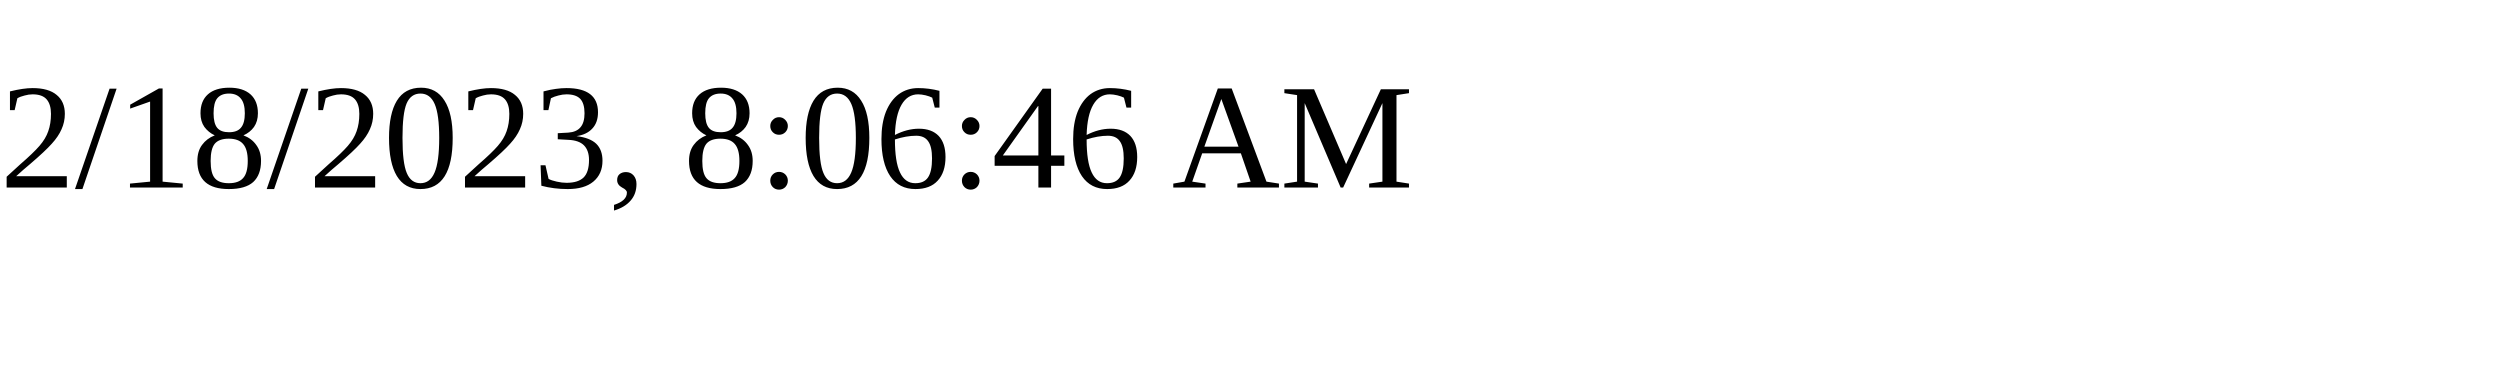
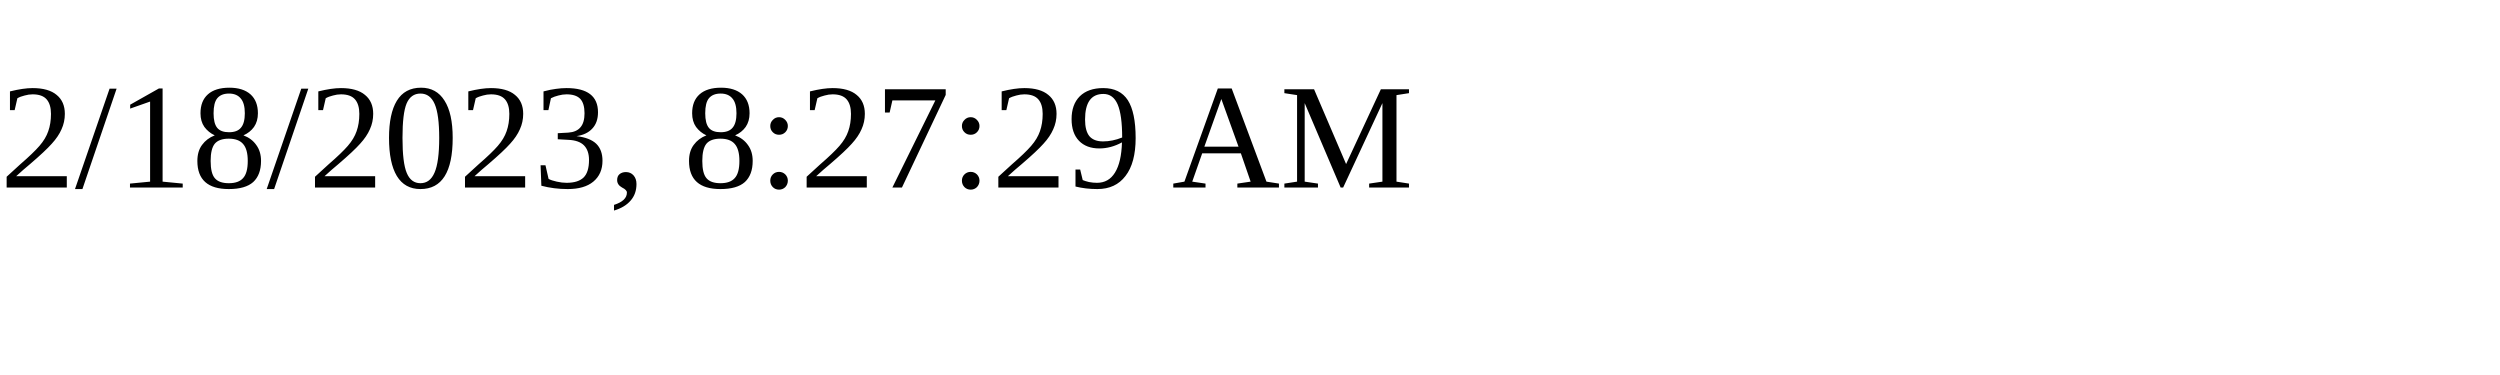
<svg xmlns="http://www.w3.org/2000/svg" height="30" width="200">
-   <text x="0" y="15">2/18/2023, 8:06:46 AM</text>
+   <text x="0" y="15">2/18/2023, 8:27:29 AM</text>
</svg>
